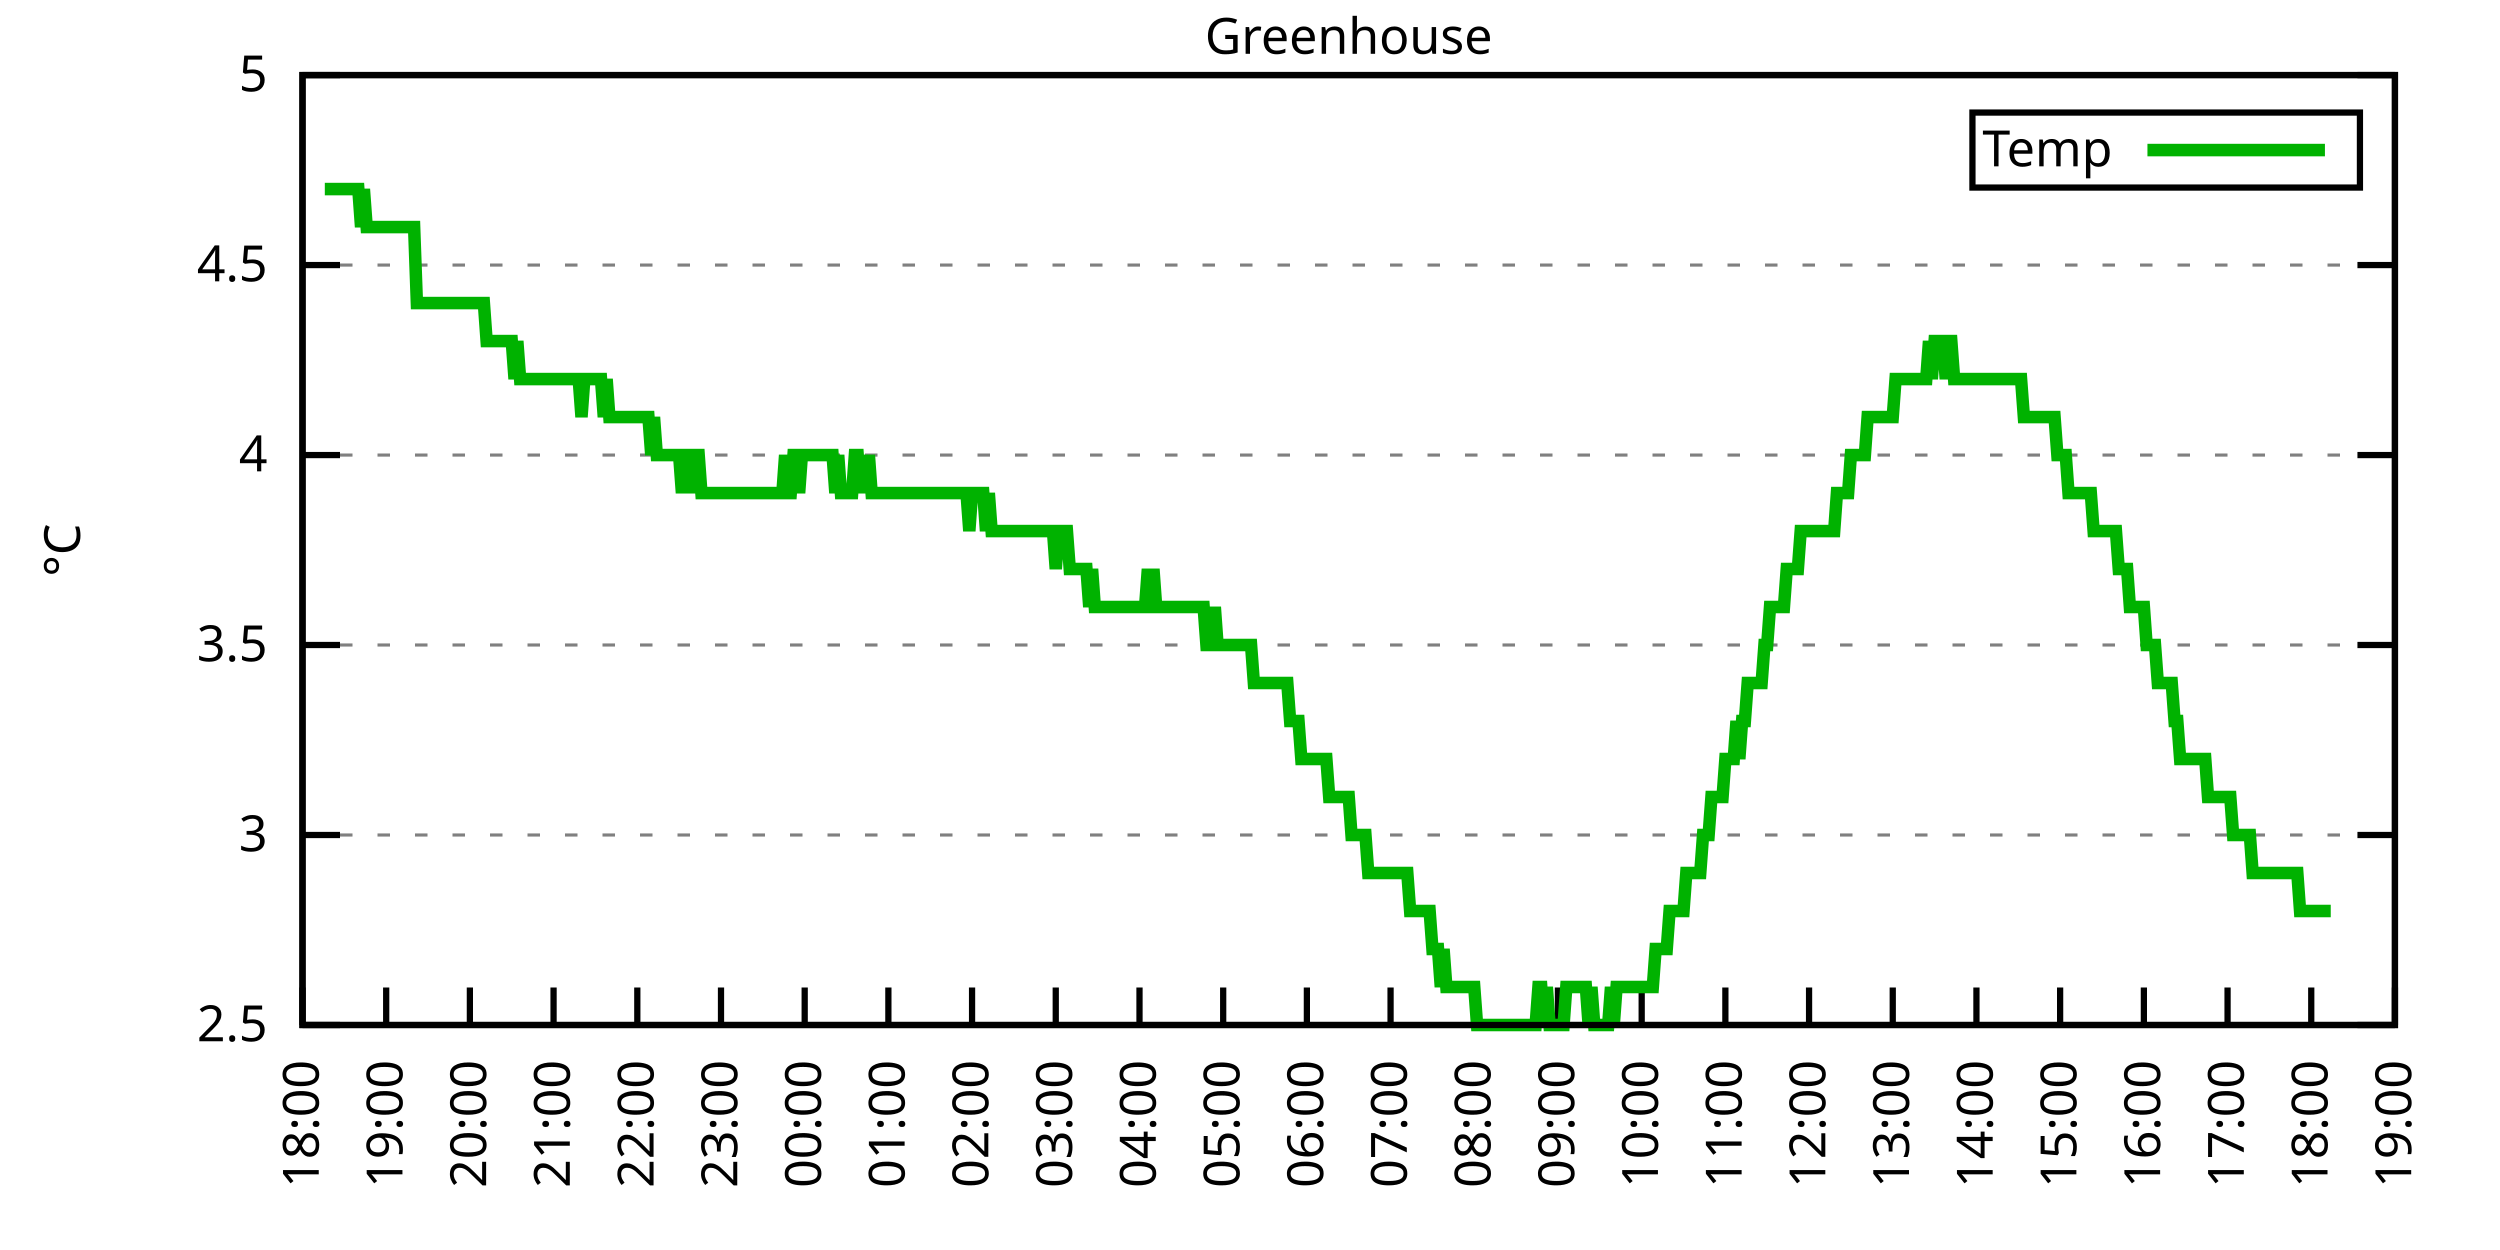
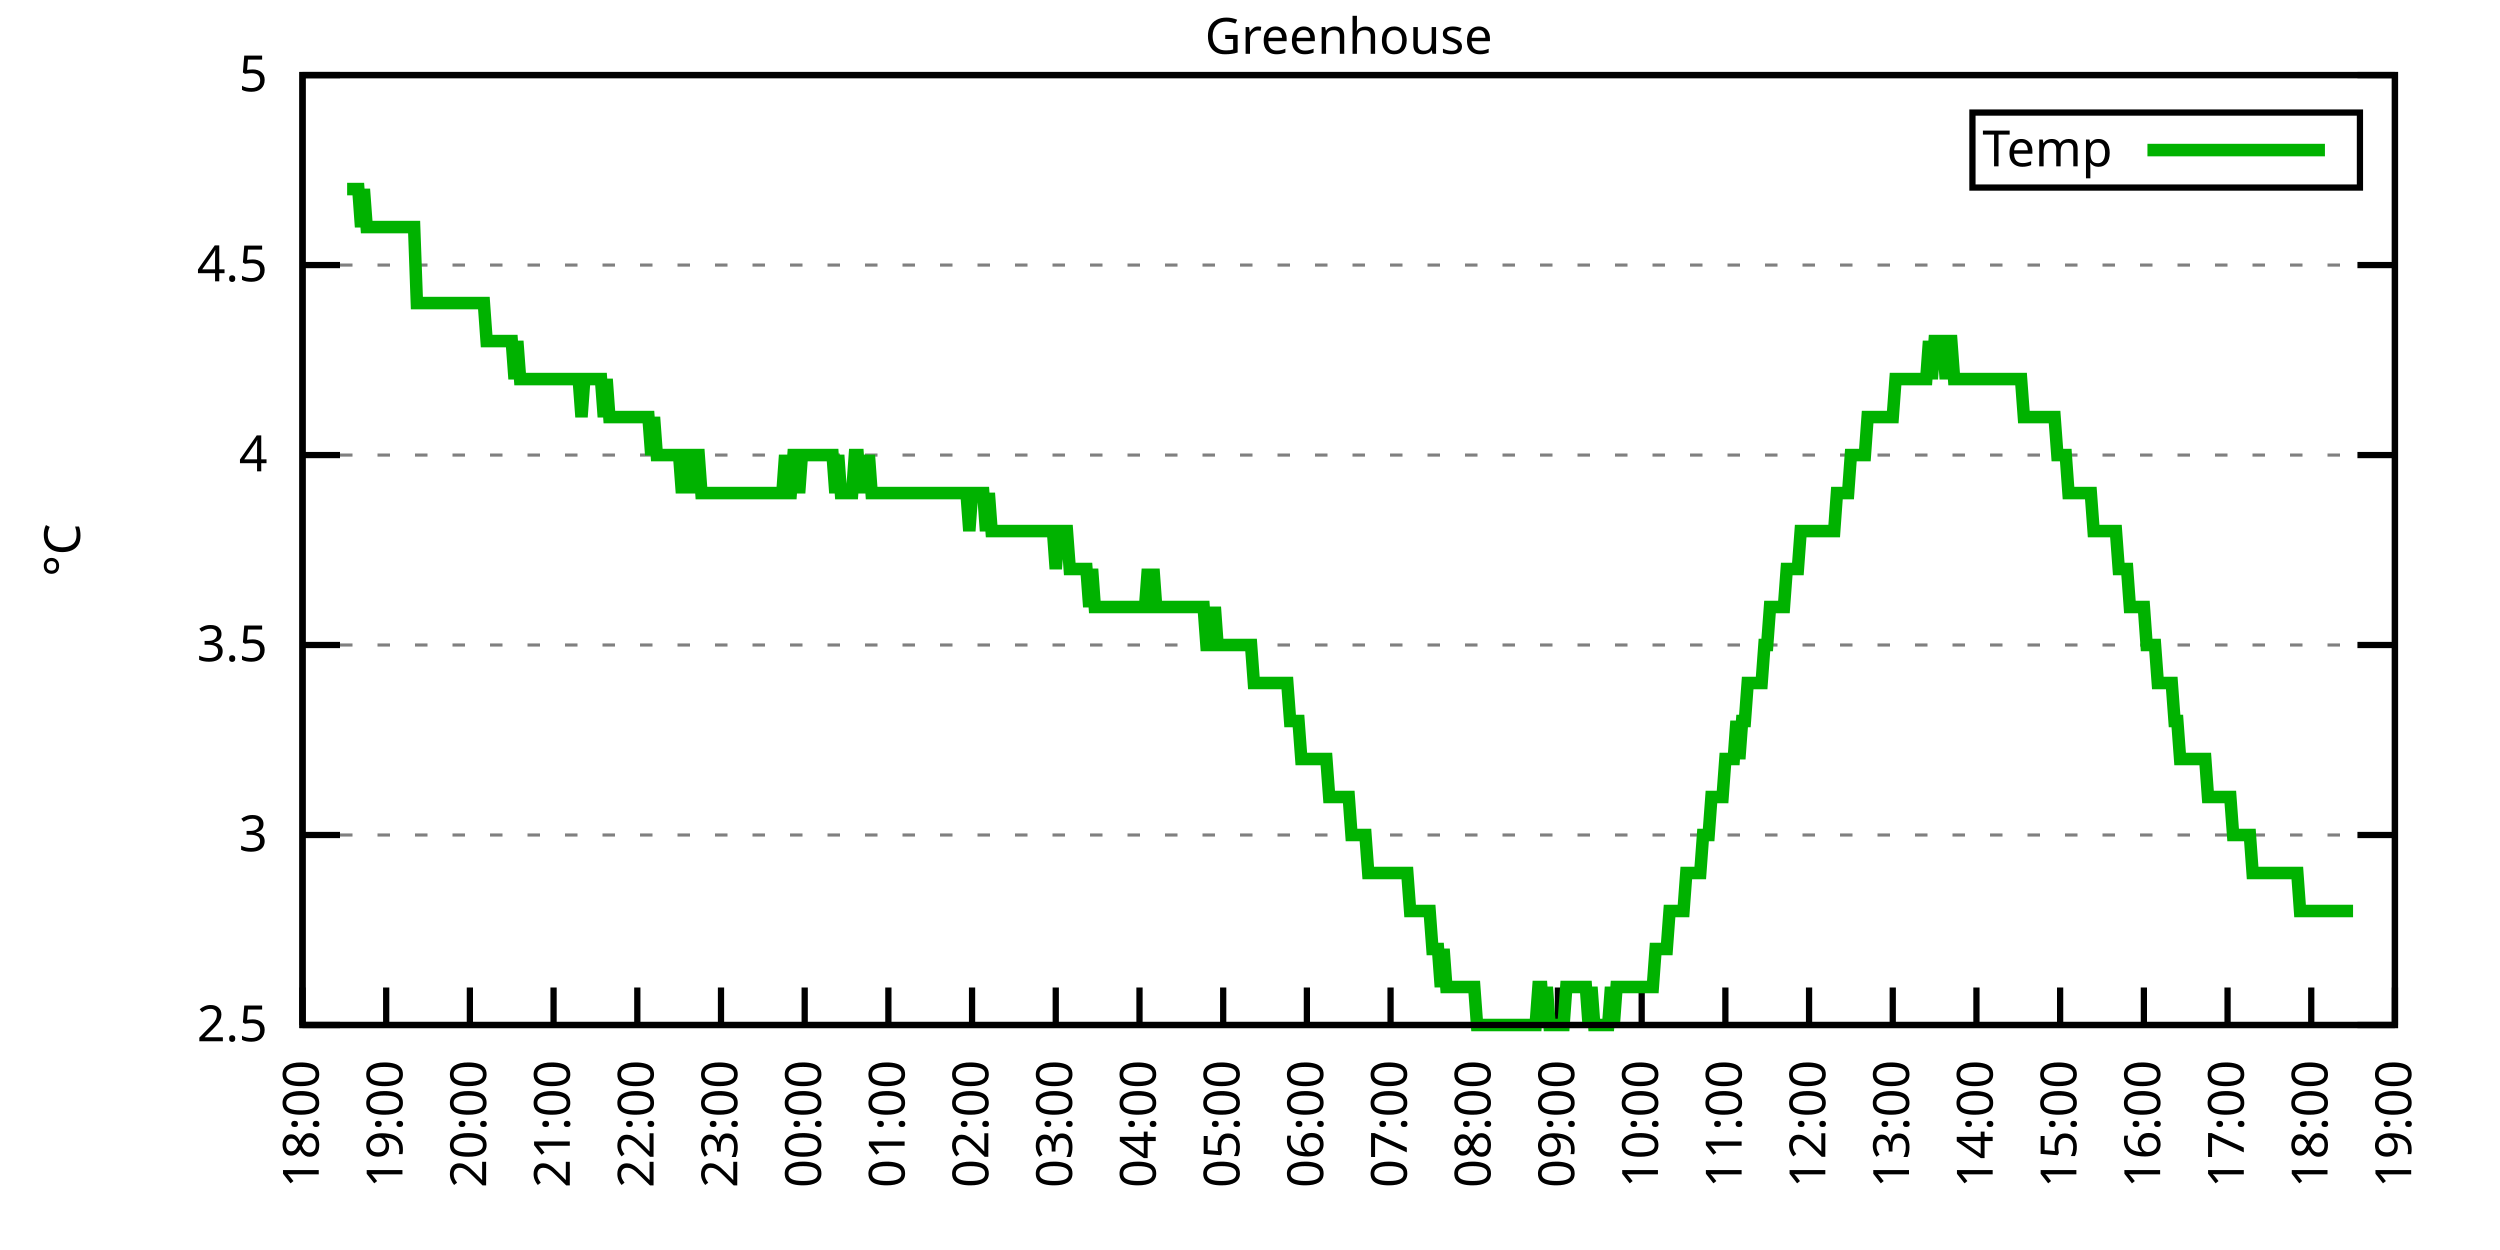
<svg xmlns="http://www.w3.org/2000/svg" xmlns:xlink="http://www.w3.org/1999/xlink" width="400" height="200" viewBox="0 0 400 200">
  <g id="gnuplot_canvas">
    <rect x="0" y="0" width="400" height="200" fill="none" />
    <defs>
      <circle id="gpDot" r="0.5" stroke-width="0.5" stroke="currentColor" />
      <path id="gpPt0" stroke-width="0.333" stroke="currentColor" d="M-1,0 h2 M0,-1 v2" />
      <path id="gpPt1" stroke-width="0.333" stroke="currentColor" d="M-1,-1 L1,1 M1,-1 L-1,1" />
      <path id="gpPt2" stroke-width="0.333" stroke="currentColor" d="M-1,0 L1,0 M0,-1 L0,1 M-1,-1 L1,1 M-1,1 L1,-1" />
      <rect id="gpPt3" stroke-width="0.333" stroke="currentColor" x="-1" y="-1" width="2" height="2" />
      <rect id="gpPt4" stroke-width="0.333" stroke="currentColor" fill="currentColor" x="-1" y="-1" width="2" height="2" />
      <circle id="gpPt5" stroke-width="0.333" stroke="currentColor" cx="0" cy="0" r="1" />
      <use xlink:href="#gpPt5" id="gpPt6" fill="currentColor" stroke="none" />
      <path id="gpPt7" stroke-width="0.333" stroke="currentColor" d="M0,-1.33 L-1.33,0.67 L1.33,0.67 z" />
      <use xlink:href="#gpPt7" id="gpPt8" fill="currentColor" stroke="none" />
      <use xlink:href="#gpPt7" id="gpPt9" stroke="currentColor" transform="rotate(180)" />
      <use xlink:href="#gpPt9" id="gpPt10" fill="currentColor" stroke="none" />
      <use xlink:href="#gpPt3" id="gpPt11" stroke="currentColor" transform="rotate(45)" />
      <use xlink:href="#gpPt11" id="gpPt12" fill="currentColor" stroke="none" />
      <path id="gpPt13" stroke-width="0.333" stroke="currentColor" d="M0,1.330 L1.265,0.411 L0.782,-1.067 L-0.782,-1.076 L-1.265,0.411 z" />
      <use xlink:href="#gpPt13" id="gpPt14" fill="currentColor" stroke="none" />
      <filter id="textbox" filterUnits="objectBoundingBox" x="0" y="0" height="1" width="1">
        <feFlood flood-color="white" flood-opacity="1" result="bgnd" />
        <feComposite in="SourceGraphic" in2="bgnd" operator="atop" />
      </filter>
      <filter id="greybox" filterUnits="objectBoundingBox" x="0" y="0" height="1" width="1">
        <feFlood flood-color="lightgrey" flood-opacity="1" result="grey" />
        <feComposite in="SourceGraphic" in2="grey" operator="atop" />
      </filter>
    </defs>
    <g fill="none" color="white" stroke="currentColor" stroke-width="1.00" stroke-linecap="butt" stroke-linejoin="miter">
</g>
    <g fill="none" color="black" stroke="currentColor" stroke-width="1.00" stroke-linecap="butt" stroke-linejoin="miter">
      <g stroke="none" shape-rendering="crispEdges">
        <polygon fill="rgb(255, 255, 255)" points="48.40,164.00 383.18,164.00 383.18,12.02 48.40,12.02 " />
      </g>
    </g>
    <g fill="none" color="black" stroke="currentColor" stroke-width="1.00" stroke-linecap="butt" stroke-linejoin="miter">
</g>
    <g fill="none" color="black" stroke="black" stroke-width="0.50" stroke-linecap="butt" stroke-linejoin="miter">
</g>
    <g fill="none" color="gray" stroke="currentColor" stroke-width="0.50" stroke-linecap="butt" stroke-linejoin="miter">
      <path stroke="gray" stroke-dasharray="2,4" class="gridline" d="M48.40,164.00 L383.19,164.00  " />
    </g>
    <g fill="none" color="gray" stroke="gray" stroke-width="1.00" stroke-linecap="butt" stroke-linejoin="miter">
</g>
    <g fill="none" color="black" stroke="currentColor" stroke-width="1.00" stroke-linecap="butt" stroke-linejoin="miter">
      <path stroke="black" d="M48.40,164.00 L54.40,164.00 M383.19,164.00 L377.19,164.00  " />
      <g transform="translate(42.80,166.60)" stroke="none" fill="black" font-family="Sans" font-size="8.00" text-anchor="end">
        <text>
          <tspan font-family="Sans"> 2.5</tspan>
        </text>
      </g>
    </g>
    <g fill="none" color="black" stroke="currentColor" stroke-width="1.00" stroke-linecap="butt" stroke-linejoin="miter">
</g>
    <g fill="none" color="black" stroke="black" stroke-width="0.50" stroke-linecap="butt" stroke-linejoin="miter">
</g>
    <g fill="none" color="gray" stroke="currentColor" stroke-width="0.50" stroke-linecap="butt" stroke-linejoin="miter">
      <path stroke="gray" stroke-dasharray="2,4" class="gridline" d="M48.40,133.60 L383.19,133.60  " />
    </g>
    <g fill="none" color="gray" stroke="gray" stroke-width="1.00" stroke-linecap="butt" stroke-linejoin="miter">
</g>
    <g fill="none" color="black" stroke="currentColor" stroke-width="1.00" stroke-linecap="butt" stroke-linejoin="miter">
      <path stroke="black" d="M48.40,133.60 L54.40,133.60 M383.19,133.60 L377.19,133.60  " />
      <g transform="translate(42.80,136.20)" stroke="none" fill="black" font-family="Sans" font-size="8.00" text-anchor="end">
        <text>
          <tspan font-family="Sans"> 3</tspan>
        </text>
      </g>
    </g>
    <g fill="none" color="black" stroke="currentColor" stroke-width="1.00" stroke-linecap="butt" stroke-linejoin="miter">
</g>
    <g fill="none" color="black" stroke="black" stroke-width="0.50" stroke-linecap="butt" stroke-linejoin="miter">
</g>
    <g fill="none" color="gray" stroke="currentColor" stroke-width="0.50" stroke-linecap="butt" stroke-linejoin="miter">
      <path stroke="gray" stroke-dasharray="2,4" class="gridline" d="M48.40,103.20 L383.19,103.20  " />
    </g>
    <g fill="none" color="gray" stroke="gray" stroke-width="1.00" stroke-linecap="butt" stroke-linejoin="miter">
</g>
    <g fill="none" color="black" stroke="currentColor" stroke-width="1.00" stroke-linecap="butt" stroke-linejoin="miter">
      <path stroke="black" d="M48.40,103.20 L54.40,103.20 M383.19,103.20 L377.19,103.20  " />
      <g transform="translate(42.80,105.80)" stroke="none" fill="black" font-family="Sans" font-size="8.00" text-anchor="end">
        <text>
          <tspan font-family="Sans"> 3.5</tspan>
        </text>
      </g>
    </g>
    <g fill="none" color="black" stroke="currentColor" stroke-width="1.00" stroke-linecap="butt" stroke-linejoin="miter">
</g>
    <g fill="none" color="black" stroke="black" stroke-width="0.50" stroke-linecap="butt" stroke-linejoin="miter">
</g>
    <g fill="none" color="gray" stroke="currentColor" stroke-width="0.50" stroke-linecap="butt" stroke-linejoin="miter">
      <path stroke="gray" stroke-dasharray="2,4" class="gridline" d="M48.40,72.81 L383.19,72.81  " />
    </g>
    <g fill="none" color="gray" stroke="gray" stroke-width="1.00" stroke-linecap="butt" stroke-linejoin="miter">
</g>
    <g fill="none" color="black" stroke="currentColor" stroke-width="1.00" stroke-linecap="butt" stroke-linejoin="miter">
      <path stroke="black" d="M48.40,72.81 L54.40,72.81 M383.19,72.81 L377.19,72.81  " />
      <g transform="translate(42.80,75.41)" stroke="none" fill="black" font-family="Sans" font-size="8.00" text-anchor="end">
        <text>
          <tspan font-family="Sans"> 4</tspan>
        </text>
      </g>
    </g>
    <g fill="none" color="black" stroke="currentColor" stroke-width="1.00" stroke-linecap="butt" stroke-linejoin="miter">
</g>
    <g fill="none" color="black" stroke="black" stroke-width="0.50" stroke-linecap="butt" stroke-linejoin="miter">
</g>
    <g fill="none" color="gray" stroke="currentColor" stroke-width="0.50" stroke-linecap="butt" stroke-linejoin="miter">
      <path stroke="gray" stroke-dasharray="2,4" class="gridline" d="M48.40,42.41 L383.19,42.41  " />
    </g>
    <g fill="none" color="gray" stroke="gray" stroke-width="1.00" stroke-linecap="butt" stroke-linejoin="miter">
</g>
    <g fill="none" color="black" stroke="currentColor" stroke-width="1.00" stroke-linecap="butt" stroke-linejoin="miter">
      <path stroke="black" d="M48.40,42.41 L54.40,42.41 M383.19,42.41 L377.19,42.41  " />
      <g transform="translate(42.80,45.01)" stroke="none" fill="black" font-family="Sans" font-size="8.00" text-anchor="end">
        <text>
          <tspan font-family="Sans"> 4.5</tspan>
        </text>
      </g>
    </g>
    <g fill="none" color="black" stroke="currentColor" stroke-width="1.00" stroke-linecap="butt" stroke-linejoin="miter">
</g>
    <g fill="none" color="black" stroke="black" stroke-width="0.50" stroke-linecap="butt" stroke-linejoin="miter">
</g>
    <g fill="none" color="gray" stroke="currentColor" stroke-width="0.50" stroke-linecap="butt" stroke-linejoin="miter">
      <path stroke="gray" stroke-dasharray="2,4" class="gridline" d="M48.40,12.01 L383.19,12.01  " />
    </g>
    <g fill="none" color="gray" stroke="gray" stroke-width="1.00" stroke-linecap="butt" stroke-linejoin="miter">
</g>
    <g fill="none" color="black" stroke="currentColor" stroke-width="1.00" stroke-linecap="butt" stroke-linejoin="miter">
      <path stroke="black" d="M48.40,12.01 L54.40,12.01 M383.19,12.01 L377.19,12.01  " />
      <g transform="translate(42.80,14.61)" stroke="none" fill="black" font-family="Sans" font-size="8.00" text-anchor="end">
        <text>
          <tspan font-family="Sans"> 5</tspan>
        </text>
      </g>
    </g>
    <g fill="none" color="black" stroke="currentColor" stroke-width="1.00" stroke-linecap="butt" stroke-linejoin="miter">
      <path stroke="black" d="M48.40,164.00 L48.40,158.00  " />
      <g transform="translate(51.00,169.60) rotate(270.00)" stroke="none" fill="black" font-family="Sans" font-size="8.00" text-anchor="end">
        <text>
          <tspan font-family="Sans">18:00</tspan>
        </text>
      </g>
    </g>
    <g fill="none" color="black" stroke="currentColor" stroke-width="1.00" stroke-linecap="butt" stroke-linejoin="miter">
      <path stroke="black" d="M61.79,164.00 L61.79,158.00  " />
      <g transform="translate(64.39,169.60) rotate(270.00)" stroke="none" fill="black" font-family="Sans" font-size="8.00" text-anchor="end">
        <text>
          <tspan font-family="Sans">19:00</tspan>
        </text>
      </g>
    </g>
    <g fill="none" color="black" stroke="currentColor" stroke-width="1.00" stroke-linecap="butt" stroke-linejoin="miter">
      <path stroke="black" d="M75.18,164.00 L75.18,158.00  " />
      <g transform="translate(77.78,169.60) rotate(270.00)" stroke="none" fill="black" font-family="Sans" font-size="8.00" text-anchor="end">
        <text>
          <tspan font-family="Sans">20:00</tspan>
        </text>
      </g>
    </g>
    <g fill="none" color="black" stroke="currentColor" stroke-width="1.00" stroke-linecap="butt" stroke-linejoin="miter">
      <path stroke="black" d="M88.57,164.00 L88.57,158.00  " />
      <g transform="translate(91.17,169.60) rotate(270.00)" stroke="none" fill="black" font-family="Sans" font-size="8.00" text-anchor="end">
        <text>
          <tspan font-family="Sans">21:00</tspan>
        </text>
      </g>
    </g>
    <g fill="none" color="black" stroke="currentColor" stroke-width="1.00" stroke-linecap="butt" stroke-linejoin="miter">
      <path stroke="black" d="M101.97,164.00 L101.97,158.00  " />
      <g transform="translate(104.57,169.60) rotate(270.00)" stroke="none" fill="black" font-family="Sans" font-size="8.00" text-anchor="end">
        <text>
          <tspan font-family="Sans">22:00</tspan>
        </text>
      </g>
    </g>
    <g fill="none" color="black" stroke="currentColor" stroke-width="1.00" stroke-linecap="butt" stroke-linejoin="miter">
      <path stroke="black" d="M115.36,164.00 L115.36,158.00  " />
      <g transform="translate(117.96,169.60) rotate(270.00)" stroke="none" fill="black" font-family="Sans" font-size="8.00" text-anchor="end">
        <text>
          <tspan font-family="Sans">23:00</tspan>
        </text>
      </g>
    </g>
    <g fill="none" color="black" stroke="currentColor" stroke-width="1.00" stroke-linecap="butt" stroke-linejoin="miter">
      <path stroke="black" d="M128.75,164.00 L128.75,158.00  " />
      <g transform="translate(131.35,169.60) rotate(270.00)" stroke="none" fill="black" font-family="Sans" font-size="8.00" text-anchor="end">
        <text>
          <tspan font-family="Sans">00:00</tspan>
        </text>
      </g>
    </g>
    <g fill="none" color="black" stroke="currentColor" stroke-width="1.00" stroke-linecap="butt" stroke-linejoin="miter">
      <path stroke="black" d="M142.14,164.00 L142.14,158.00  " />
      <g transform="translate(144.74,169.60) rotate(270.00)" stroke="none" fill="black" font-family="Sans" font-size="8.00" text-anchor="end">
        <text>
          <tspan font-family="Sans">01:00</tspan>
        </text>
      </g>
    </g>
    <g fill="none" color="black" stroke="currentColor" stroke-width="1.00" stroke-linecap="butt" stroke-linejoin="miter">
      <path stroke="black" d="M155.53,164.00 L155.53,158.00  " />
      <g transform="translate(158.13,169.60) rotate(270.00)" stroke="none" fill="black" font-family="Sans" font-size="8.00" text-anchor="end">
        <text>
          <tspan font-family="Sans">02:00</tspan>
        </text>
      </g>
    </g>
    <g fill="none" color="black" stroke="currentColor" stroke-width="1.00" stroke-linecap="butt" stroke-linejoin="miter">
      <path stroke="black" d="M168.92,164.00 L168.92,158.00  " />
      <g transform="translate(171.52,169.60) rotate(270.00)" stroke="none" fill="black" font-family="Sans" font-size="8.00" text-anchor="end">
        <text>
          <tspan font-family="Sans">03:00</tspan>
        </text>
      </g>
    </g>
    <g fill="none" color="black" stroke="currentColor" stroke-width="1.00" stroke-linecap="butt" stroke-linejoin="miter">
      <path stroke="black" d="M182.32,164.00 L182.32,158.00  " />
      <g transform="translate(184.92,169.60) rotate(270.00)" stroke="none" fill="black" font-family="Sans" font-size="8.00" text-anchor="end">
        <text>
          <tspan font-family="Sans">04:00</tspan>
        </text>
      </g>
    </g>
    <g fill="none" color="black" stroke="currentColor" stroke-width="1.00" stroke-linecap="butt" stroke-linejoin="miter">
      <path stroke="black" d="M195.71,164.00 L195.71,158.00  " />
      <g transform="translate(198.31,169.60) rotate(270.00)" stroke="none" fill="black" font-family="Sans" font-size="8.00" text-anchor="end">
        <text>
          <tspan font-family="Sans">05:00</tspan>
        </text>
      </g>
    </g>
    <g fill="none" color="black" stroke="currentColor" stroke-width="1.00" stroke-linecap="butt" stroke-linejoin="miter">
      <path stroke="black" d="M209.10,164.00 L209.10,158.00  " />
      <g transform="translate(211.70,169.60) rotate(270.00)" stroke="none" fill="black" font-family="Sans" font-size="8.00" text-anchor="end">
        <text>
          <tspan font-family="Sans">06:00</tspan>
        </text>
      </g>
    </g>
    <g fill="none" color="black" stroke="currentColor" stroke-width="1.00" stroke-linecap="butt" stroke-linejoin="miter">
      <path stroke="black" d="M222.49,164.00 L222.49,158.00  " />
      <g transform="translate(225.09,169.60) rotate(270.00)" stroke="none" fill="black" font-family="Sans" font-size="8.00" text-anchor="end">
        <text>
          <tspan font-family="Sans">07:00</tspan>
        </text>
      </g>
    </g>
    <g fill="none" color="black" stroke="currentColor" stroke-width="1.00" stroke-linecap="butt" stroke-linejoin="miter">
      <path stroke="black" d="M235.88,164.00 L235.88,158.00  " />
      <g transform="translate(238.48,169.60) rotate(270.00)" stroke="none" fill="black" font-family="Sans" font-size="8.00" text-anchor="end">
        <text>
          <tspan font-family="Sans">08:00</tspan>
        </text>
      </g>
    </g>
    <g fill="none" color="black" stroke="currentColor" stroke-width="1.00" stroke-linecap="butt" stroke-linejoin="miter">
      <path stroke="black" d="M249.27,164.00 L249.27,158.00  " />
      <g transform="translate(251.87,169.60) rotate(270.00)" stroke="none" fill="black" font-family="Sans" font-size="8.00" text-anchor="end">
        <text>
          <tspan font-family="Sans">09:00</tspan>
        </text>
      </g>
    </g>
    <g fill="none" color="black" stroke="currentColor" stroke-width="1.00" stroke-linecap="butt" stroke-linejoin="miter">
      <path stroke="black" d="M262.67,164.00 L262.67,158.00  " />
      <g transform="translate(265.27,169.60) rotate(270.00)" stroke="none" fill="black" font-family="Sans" font-size="8.00" text-anchor="end">
        <text>
          <tspan font-family="Sans">10:00</tspan>
        </text>
      </g>
    </g>
    <g fill="none" color="black" stroke="currentColor" stroke-width="1.00" stroke-linecap="butt" stroke-linejoin="miter">
      <path stroke="black" d="M276.06,164.00 L276.06,158.00  " />
      <g transform="translate(278.66,169.60) rotate(270.00)" stroke="none" fill="black" font-family="Sans" font-size="8.00" text-anchor="end">
        <text>
          <tspan font-family="Sans">11:00</tspan>
        </text>
      </g>
    </g>
    <g fill="none" color="black" stroke="currentColor" stroke-width="1.00" stroke-linecap="butt" stroke-linejoin="miter">
      <path stroke="black" d="M289.45,164.00 L289.45,158.00  " />
      <g transform="translate(292.05,169.60) rotate(270.00)" stroke="none" fill="black" font-family="Sans" font-size="8.00" text-anchor="end">
        <text>
          <tspan font-family="Sans">12:00</tspan>
        </text>
      </g>
    </g>
    <g fill="none" color="black" stroke="currentColor" stroke-width="1.00" stroke-linecap="butt" stroke-linejoin="miter">
      <path stroke="black" d="M302.84,164.00 L302.84,158.00  " />
      <g transform="translate(305.44,169.60) rotate(270.00)" stroke="none" fill="black" font-family="Sans" font-size="8.00" text-anchor="end">
        <text>
          <tspan font-family="Sans">13:00</tspan>
        </text>
      </g>
    </g>
    <g fill="none" color="black" stroke="currentColor" stroke-width="1.00" stroke-linecap="butt" stroke-linejoin="miter">
      <path stroke="black" d="M316.23,164.00 L316.23,158.00  " />
      <g transform="translate(318.83,169.60) rotate(270.00)" stroke="none" fill="black" font-family="Sans" font-size="8.00" text-anchor="end">
        <text>
          <tspan font-family="Sans">14:00</tspan>
        </text>
      </g>
    </g>
    <g fill="none" color="black" stroke="currentColor" stroke-width="1.00" stroke-linecap="butt" stroke-linejoin="miter">
      <path stroke="black" d="M329.62,164.00 L329.62,158.00  " />
      <g transform="translate(332.22,169.60) rotate(270.00)" stroke="none" fill="black" font-family="Sans" font-size="8.00" text-anchor="end">
        <text>
          <tspan font-family="Sans">15:00</tspan>
        </text>
      </g>
    </g>
    <g fill="none" color="black" stroke="currentColor" stroke-width="1.00" stroke-linecap="butt" stroke-linejoin="miter">
      <path stroke="black" d="M343.02,164.00 L343.02,158.00  " />
      <g transform="translate(345.62,169.60) rotate(270.00)" stroke="none" fill="black" font-family="Sans" font-size="8.00" text-anchor="end">
        <text>
          <tspan font-family="Sans">16:00</tspan>
        </text>
      </g>
    </g>
    <g fill="none" color="black" stroke="currentColor" stroke-width="1.00" stroke-linecap="butt" stroke-linejoin="miter">
      <path stroke="black" d="M356.41,164.00 L356.41,158.00  " />
      <g transform="translate(359.01,169.60) rotate(270.00)" stroke="none" fill="black" font-family="Sans" font-size="8.00" text-anchor="end">
        <text>
          <tspan font-family="Sans">17:00</tspan>
        </text>
      </g>
    </g>
    <g fill="none" color="black" stroke="currentColor" stroke-width="1.00" stroke-linecap="butt" stroke-linejoin="miter">
      <path stroke="black" d="M369.80,164.00 L369.80,158.00  " />
      <g transform="translate(372.40,169.60) rotate(270.00)" stroke="none" fill="black" font-family="Sans" font-size="8.00" text-anchor="end">
        <text>
          <tspan font-family="Sans">18:00</tspan>
        </text>
      </g>
    </g>
    <g fill="none" color="black" stroke="currentColor" stroke-width="1.00" stroke-linecap="butt" stroke-linejoin="miter">
      <path stroke="black" d="M383.19,164.00 L383.19,158.00  " />
      <g transform="translate(385.79,169.60) rotate(270.00)" stroke="none" fill="black" font-family="Sans" font-size="8.00" text-anchor="end">
        <text>
          <tspan font-family="Sans">19:00</tspan>
        </text>
      </g>
    </g>
    <g fill="none" color="black" stroke="currentColor" stroke-width="1.00" stroke-linecap="butt" stroke-linejoin="miter">
</g>
    <g fill="none" color="black" stroke="currentColor" stroke-width="1.00" stroke-linecap="butt" stroke-linejoin="miter">
      <path stroke="black" d="M48.40,12.01 L48.40,164.00 L383.19,164.00 L383.19,12.01 L48.40,12.01 Z  " />
    </g>
    <g fill="none" color="black" stroke="currentColor" stroke-width="1.00" stroke-linecap="butt" stroke-linejoin="miter">
</g>
    <g fill="none" color="black" stroke="currentColor" stroke-width="1.00" stroke-linecap="butt" stroke-linejoin="miter">
      <path stroke="black" d="M315.59,30.01 L315.59,18.01 L377.59,18.01 L377.59,30.01 L315.59,30.01 Z  " />
    </g>
    <g id="Greenhouse_plot_1">
      <g fill="none" color="white" stroke="black" stroke-width="2.00" stroke-linecap="butt" stroke-linejoin="miter">
</g>
      <g fill="none" color="black" stroke="currentColor" stroke-width="2.00" stroke-linecap="butt" stroke-linejoin="miter">
        <g transform="translate(337.99,26.61)" stroke="none" fill="black" font-family="Sans" font-size="8.00" text-anchor="end">
          <text>
            <tspan font-family="Sans">Temp</tspan>
          </text>
        </g>
      </g>
      <g fill="none" color="black" stroke="currentColor" stroke-width="2.00" stroke-linecap="butt" stroke-linejoin="miter">
-         <path stroke="rgb(  0, 178,   0)" d="M343.59,24.01 L371.99,24.01 M51.97,30.25 L52.42,30.25 L52.86,30.25 L53.31,30.25 L53.76,30.25 L54.20,30.25   L54.65,30.25 L55.10,30.25 L55.54,30.25 L55.99,30.25 L56.43,30.25 L56.88,30.25 L57.33,30.25 L57.77,36.33   L58.22,30.25 L58.67,36.33 L59.11,36.33 L59.56,36.33 L60.01,36.33 L60.45,36.33 L60.90,36.33 L61.35,36.33   L61.79,36.33 L62.24,36.33 L62.68,36.33 L63.13,36.33 L63.58,36.33 L64.02,36.33 L64.47,36.33 L64.92,36.33   L65.36,36.33 L65.81,36.33 L66.26,36.33 L66.70,48.49 L67.15,48.49 L67.59,48.49 L68.04,48.49 L68.49,48.49   L68.93,48.49 L69.38,48.49 L69.83,48.49 L70.27,48.49 L70.72,48.49 L71.17,48.49 L71.61,48.49 L72.06,48.49   L72.50,48.49 L72.95,48.49 L73.40,48.49 L73.84,48.49 L74.29,48.49 L74.74,48.49 L75.18,48.49 L75.63,48.49   L76.08,48.49 L76.52,48.49 L76.97,48.49 L77.42,48.49 L77.86,54.57 L78.31,54.57 L78.75,54.57 L79.20,54.57   L79.65,54.57 L80.09,54.57 L80.54,54.57 L80.99,54.57 L81.43,54.57 L81.88,54.57 L82.33,60.65 L82.77,54.57   L83.22,60.65 L83.66,60.65 L84.11,60.65 L84.56,60.65 L85.00,60.65 L85.45,60.65 L85.90,60.65 L86.34,60.65   L86.79,60.65 L87.24,60.65 L87.68,60.65 L88.13,60.65 L88.57,60.65 L89.02,60.65 L89.47,60.65 L89.91,60.65   L90.36,60.65 L90.81,60.65 L91.25,60.65 L91.70,60.65 L92.15,60.65 L92.59,60.65 L93.04,66.73 L93.49,60.65   L93.93,60.65 L94.38,60.65 L94.82,60.65 L95.27,60.65 L95.72,60.65 L96.16,60.65 L96.61,66.73 L97.06,60.65   L97.50,66.73 L97.95,66.73 L98.40,66.73 L98.84,66.73 L99.29,66.73 L99.73,66.73 L100.18,66.73 L100.63,66.73   L101.07,66.73 L101.52,66.73 L101.97,66.73 L102.41,66.73 L102.86,66.73 L103.31,66.73 L103.75,66.73 L104.20,72.81   L104.64,66.73 L105.09,72.81 L105.54,72.81 L105.98,72.81 L106.43,72.81 L106.88,72.81 L107.10,72.81 L107.77,72.81   L108.22,72.81 L108.66,72.81 L109.11,78.89 L109.55,72.81 L110.00,72.81 L110.45,78.89 L110.89,72.81 L111.34,72.81   L111.79,72.81 L112.23,78.89 L112.68,78.89 L113.13,78.89 L113.57,78.89 L114.02,78.89 L114.47,78.89 L114.91,78.89   L115.36,78.89 L115.80,78.89 L116.25,78.89 L116.70,78.89 L117.14,78.89 L117.59,78.89 L118.04,78.89 L118.48,78.89   L118.93,78.89 L119.38,78.89 L119.82,78.89 L120.27,78.89 L120.71,78.89 L121.16,78.89 L121.61,78.89 L122.05,78.89   L122.50,78.89 L122.95,78.89 L123.39,78.89 L123.84,78.89 L124.29,78.89 L124.73,78.89 L125.18,78.89 L125.62,72.81   L126.07,78.89 L126.52,78.89 L126.96,72.81 L127.41,72.81 L127.86,78.89 L128.30,72.81 L128.75,72.81 L129.20,72.81   L129.64,72.81 L130.09,72.81 L130.54,72.81 L130.98,72.81 L131.43,72.81 L131.87,72.81 L132.32,72.81 L132.77,72.81   L133.21,72.81 L133.66,78.89 L134.11,72.81 L134.55,78.89 L135.00,78.89 L135.45,78.89 L135.89,78.89 L136.34,78.89   L136.78,72.81 L137.23,72.81 L137.68,78.89 L138.12,72.81 L138.57,78.89 L139.02,72.81 L139.46,78.89 L139.91,78.89   L140.36,78.89 L140.80,78.89 L141.25,78.89 L141.69,78.89 L142.14,78.89 L142.59,78.89 L143.03,78.89 L143.48,78.89   L143.93,78.89 L144.37,78.89 L144.82,78.89 L145.27,78.89 L145.71,78.89 L146.16,78.89 L146.61,78.89 L147.05,78.89   L147.50,78.89 L147.94,78.89 L148.39,78.89 L148.84,78.89 L149.28,78.89 L149.73,78.89 L150.18,78.89 L150.62,78.89   L151.07,78.89 L151.52,78.89 L151.96,78.89 L152.41,78.89 L152.85,78.89 L153.30,78.89 L153.75,78.89 L154.19,78.89   L154.64,78.89 L155.09,84.97 L155.53,78.89 L155.98,78.89 L156.43,78.89 L156.87,78.89 L157.32,78.89 L157.76,84.97   L158.21,78.89 L158.66,84.97 L159.10,84.97 L159.55,84.97 L160.00,84.97 L160.44,84.97 L160.89,84.97 L161.34,84.97   L161.78,84.97 L162.23,84.97 L162.67,84.97 L163.12,84.97 L163.57,84.97 L164.01,84.97 L164.46,84.97 L164.91,84.97   L165.35,84.97 L165.80,84.97 L166.25,84.97 L166.69,84.97 L167.14,84.97 L167.59,84.97 L168.03,84.97 L168.48,84.97   L168.92,91.04 L169.37,84.97 L169.82,84.97 L170.26,84.97 L170.71,84.97 L171.16,91.04 L171.60,91.04 L172.05,91.04   L172.50,91.04 L172.94,91.04 L173.39,91.04 L173.83,91.04 L174.28,97.12 L174.73,91.04 L175.17,97.12 L175.62,97.12   L176.07,97.12 L176.51,97.12 L176.96,97.12 L177.41,97.12 L177.85,97.12 L178.30,97.12 L178.74,97.12 L179.19,97.12   L179.64,97.12 L180.08,97.12 L180.53,97.12 L180.98,97.12 L181.42,97.12 L181.87,97.12 L182.32,97.12 L182.76,97.12   L183.21,97.12 L183.66,91.04 L184.10,97.12 L184.55,91.04 L184.99,97.12 L185.44,97.12 L185.89,97.12 L186.33,97.12   L186.78,97.12 L187.23,97.12 L187.67,97.12 L188.12,97.12 L188.57,97.12 L189.01,97.12 L189.46,97.12 L189.90,97.12   L190.35,97.12 L190.80,97.12 L191.24,97.12 L191.69,97.12 L192.14,97.12 L192.58,97.12 L193.03,103.20 L193.48,103.20   L193.92,103.20 L194.37,97.12 L194.81,103.20 L195.26,103.20 L195.71,103.20 L196.15,103.20 L196.60,103.20 L197.05,103.20   L197.49,103.20 L197.94,103.20 L198.39,103.20 L198.83,103.20 L199.28,103.20 L199.73,103.20 L200.17,103.20 L200.62,109.28   L201.06,109.28 L201.51,109.28 L201.96,109.28 L202.40,109.28 L202.85,109.28 L203.30,109.28 L203.74,109.28 L204.19,109.28   L204.64,109.28 L205.08,109.28 L205.53,109.28 L205.97,109.28 L206.42,115.36 L206.87,115.36 L207.31,115.36 L207.76,115.36   L208.21,121.44 L208.65,121.44 L209.10,121.44 L209.55,121.44 L209.99,121.44 L210.44,121.44 L210.88,121.44 L211.33,121.44   L211.78,121.44 L212.22,121.44 L212.67,127.52 L213.12,127.52 L213.56,127.52 L214.01,127.52 L214.46,127.52 L214.90,127.52   L215.35,127.52 L215.80,127.52 L216.24,133.60 L216.69,133.60 L217.13,133.60 L217.58,133.60 L218.03,133.60 L218.47,133.60   L218.92,139.68 L219.37,139.68 L219.81,139.68 L220.26,139.68 L220.71,139.68 L221.15,139.68 L221.60,139.68 L222.04,139.68   L222.49,139.68 L222.94,139.68 L223.38,139.68 L223.83,139.68 L224.28,139.68 L224.72,139.68 L225.17,139.68 L225.62,145.76   L226.06,145.76 L226.51,145.76 L226.95,145.76 L227.40,145.76 L227.85,145.76 L228.29,145.76 L228.74,145.76 L229.19,151.84   L229.63,151.84 L230.08,151.84 L230.53,157.92 L230.97,151.84 L231.42,157.92 L231.86,157.92 L232.31,157.92 L232.76,157.92   L233.20,157.92 L233.65,157.92 L234.10,157.92 L234.54,157.92 L234.99,157.92 L235.44,157.92 L235.88,157.92 L236.33,164.00   L236.78,164.00 L237.22,164.00 L237.67,164.00 L238.11,164.00 L238.56,164.00 L239.01,164.00 L239.45,164.00 L239.90,164.00   L240.35,164.00 L240.79,164.00 L241.24,164.00 L241.69,164.00 L242.13,164.00 L242.58,164.00 L243.02,164.00 L243.47,164.00   L243.92,164.00 L244.36,164.00 L244.81,164.00 L245.26,164.00 L245.70,164.00 L246.15,157.92 L246.60,157.92 L247.04,164.00   L247.49,157.92 L247.93,164.00 L248.38,164.00 L248.83,164.00 L249.27,164.00 L249.72,164.00 L250.17,164.00 L250.61,157.92   L251.06,157.92 L251.51,157.92 L251.95,157.92 L252.40,157.92 L252.85,157.92 L253.29,157.92 L253.74,157.92 L254.18,164.00   L254.63,157.92 L255.08,164.00 L255.52,164.00 L255.97,164.00 L256.42,164.00 L256.86,164.00 L257.31,164.00 L257.76,157.92   L258.20,164.00 L258.65,157.92 L259.09,157.92 L259.54,157.92 L259.99,157.92 L260.43,157.92 L260.88,157.92 L261.33,157.92   L261.77,157.92 L262.22,157.92 L262.67,157.92 L263.11,157.92 L263.56,157.92 L264.00,157.92 L264.45,157.92 L264.90,151.84   L265.34,151.84 L265.79,151.84 L266.24,151.84 L266.68,151.84 L267.13,145.76 L267.58,145.76 L268.02,145.76 L268.47,145.76   L268.92,145.76 L269.36,145.76 L269.81,139.68 L270.25,139.68 L270.70,139.68 L271.15,139.68 L271.59,139.68 L272.04,139.68   L272.49,133.60 L272.93,133.60 L273.38,133.60 L273.83,127.52 L274.27,127.52 L274.72,127.52 L275.16,127.52 L275.61,127.52   L276.06,121.44 L276.50,121.44 L276.95,121.44 L277.40,121.44 L277.84,115.36 L278.29,121.44 L278.74,115.36 L279.18,115.36   L279.63,109.28 L280.07,109.28 L280.52,109.28 L280.97,109.28 L281.41,109.28 L281.86,109.28 L282.31,103.20 L282.75,103.20   L283.20,97.12 L283.65,97.12 L284.09,97.12 L284.54,97.12 L284.98,97.12 L285.43,97.12 L285.88,91.04 L286.32,91.04   L286.77,91.04 L287.22,91.04 L287.66,91.04 L288.11,84.97 L288.56,84.97 L289.00,84.97 L289.45,84.97 L289.90,84.97   L290.34,84.97 L290.79,84.97 L291.23,84.97 L291.68,84.97 L292.13,84.97 L292.57,84.97 L293.02,84.97 L293.47,84.97   L293.91,78.89 L294.36,78.89 L294.81,78.89 L295.25,78.89 L295.70,78.89 L296.14,72.81 L296.59,72.81 L297.04,72.81   L297.48,72.81 L297.93,72.81 L298.38,72.81 L298.82,66.73 L299.27,66.73 L299.72,66.73 L300.16,66.73 L300.61,66.73   L301.05,66.73 L301.50,66.73 L301.95,66.73 L302.39,66.73 L302.84,66.73 L303.29,60.65 L303.73,60.65 L304.18,60.65   L304.63,60.65 L305.07,60.65 L305.52,60.65 L305.97,60.65 L306.41,60.65 L306.86,60.65 L307.30,60.65 L307.75,60.65   L308.20,60.65 L308.64,54.57 L309.09,60.65 L309.54,54.57 L309.98,54.57 L310.43,54.57 L310.88,54.57 L311.32,60.65   L311.77,54.57 L312.21,54.57 L312.66,60.65 L313.11,60.65 L313.55,60.65 L314.00,60.65 L314.45,60.65 L314.89,60.65   L315.34,60.65 L315.79,60.65 L316.23,60.65 L316.68,60.65 L317.12,60.65 L317.57,60.65 L318.02,60.65 L318.46,60.65   L318.91,60.65 L319.36,60.65 L319.80,60.65 L320.25,60.65 L320.70,60.65 L321.14,60.65 L321.59,60.65 L322.04,60.65   L322.48,60.65 L322.93,60.65 L323.37,60.65 L323.82,66.73 L324.27,66.73 L324.71,66.73 L325.16,66.73 L325.61,66.73   L326.05,66.73 L326.50,66.73 L326.95,66.73 L327.39,66.73 L327.84,66.73 L328.28,66.73 L328.73,66.73 L329.18,72.81   L329.62,72.81 L330.07,72.81 L330.52,72.81 L330.96,78.89 L331.41,78.89 L331.86,78.89 L332.30,78.89 L332.75,78.89   L333.19,78.89 L333.64,78.89 L334.09,78.89 L334.53,78.89 L334.98,84.97 L335.43,84.97 L335.87,84.97 L336.32,84.97   L336.77,84.97 L337.21,84.97 L337.66,84.97 L338.10,84.97 L338.55,84.97 L339.00,91.04 L339.44,91.04 L339.89,91.04   L340.34,91.04 L340.78,97.12 L341.23,97.12 L341.68,97.12 L342.12,97.12 L342.57,97.12 L343.02,97.12 L343.46,103.20   L343.91,103.20 L344.35,103.20 L344.80,103.20 L345.25,109.28 L345.69,109.28 L346.14,109.28 L346.59,109.28 L347.03,109.28   L347.48,109.28 L347.93,115.36 L348.37,115.36 L348.82,121.44 L349.26,121.44 L349.71,121.44 L350.16,121.44 L350.60,121.44   L351.05,121.44 L351.50,121.44 L351.94,121.44 L352.39,121.44 L352.84,121.44 L353.28,127.52 L353.73,127.52 L354.17,127.52   L354.62,127.52 L355.07,127.52 L355.51,127.52 L355.96,127.52 L356.41,127.52 L356.85,127.52 L357.30,133.60 L357.75,133.60   L358.19,133.60 L358.64,133.60 L359.09,133.60 L359.53,133.60 L359.98,133.60 L360.42,139.68 L360.87,139.68 L361.32,139.68   L361.76,139.68 L362.21,139.68 L362.66,139.68 L363.10,139.68 L363.55,139.68 L364.00,139.68 L364.44,139.68 L364.89,139.68   L365.33,139.68 L365.78,139.68 L366.23,139.68 L366.67,139.68 L367.12,139.68 L367.57,139.68 L368.01,145.76 L368.46,145.76   L368.91,145.76 L369.35,145.76 L369.80,145.76 L370.24,145.76 L370.69,145.76 L371.14,145.76 L371.58,145.76 L372.03,145.76   L372.48,145.76 L372.92,145.76  " />
+         <path stroke="rgb(  0, 178,   0)" d="M343.59,24.01 L371.99,24.01 M55.54,30.25 L55.99,30.25 L56.43,30.25 L56.88,30.25 L57.33,30.25 L57.77,36.33   L58.22,30.25 L58.67,36.33 L59.11,36.33 L59.56,36.33 L60.01,36.33 L60.45,36.33 L60.90,36.33 L61.35,36.33   L61.79,36.33 L62.24,36.33 L62.68,36.33 L63.13,36.33 L63.58,36.33 L64.02,36.33 L64.47,36.33 L64.92,36.33   L65.36,36.33 L65.81,36.33 L66.26,36.33 L66.70,48.49 L67.15,48.49 L67.59,48.49 L68.04,48.49 L68.49,48.49   L68.93,48.49 L69.38,48.49 L69.83,48.49 L70.27,48.49 L70.72,48.49 L71.17,48.49 L71.61,48.49 L72.06,48.49   L72.50,48.49 L72.95,48.49 L73.40,48.49 L73.84,48.49 L74.29,48.49 L74.74,48.49 L75.18,48.49 L75.63,48.49   L76.08,48.49 L76.52,48.49 L76.97,48.49 L77.42,48.49 L77.86,54.57 L78.31,54.57 L78.75,54.57 L79.20,54.57   L79.65,54.57 L80.09,54.57 L80.54,54.57 L80.99,54.57 L81.43,54.57 L81.88,54.57 L82.33,60.65 L82.77,54.57   L83.22,60.65 L83.66,60.65 L84.11,60.65 L84.56,60.65 L85.00,60.65 L85.45,60.65 L85.90,60.65 L86.34,60.65   L86.79,60.65 L87.24,60.65 L87.68,60.65 L88.13,60.65 L88.57,60.65 L89.02,60.65 L89.47,60.65 L89.91,60.65   L90.36,60.65 L90.81,60.65 L91.25,60.65 L91.70,60.65 L92.15,60.65 L92.59,60.65 L93.04,66.73 L93.49,60.65   L93.93,60.65 L94.38,60.65 L94.82,60.65 L95.27,60.65 L95.72,60.65 L96.16,60.65 L96.61,66.73 L97.06,60.65   L97.50,66.73 L97.95,66.73 L98.40,66.73 L98.84,66.73 L99.29,66.73 L99.73,66.73 L100.18,66.73 L100.63,66.73   L101.07,66.73 L101.52,66.73 L101.97,66.73 L102.41,66.73 L102.86,66.73 L103.31,66.73 L103.75,66.73 L104.20,72.81   L104.64,66.73 L105.09,72.81 L105.54,72.81 L105.98,72.81 L106.43,72.81 L106.88,72.81 L107.10,72.81 L107.77,72.81   L108.22,72.81 L108.66,72.81 L109.11,78.89 L109.55,72.81 L110.00,72.81 L110.45,78.89 L110.89,72.81 L111.34,72.81   L111.79,72.81 L112.23,78.89 L112.68,78.89 L113.13,78.89 L113.57,78.89 L114.02,78.89 L114.47,78.89 L114.91,78.89   L115.36,78.89 L115.80,78.89 L116.25,78.89 L116.70,78.89 L117.14,78.89 L117.59,78.89 L118.04,78.89 L118.48,78.89   L118.93,78.89 L119.38,78.89 L119.82,78.89 L120.27,78.89 L120.71,78.89 L121.16,78.89 L121.61,78.89 L122.05,78.89   L122.50,78.89 L122.95,78.89 L123.39,78.89 L123.84,78.89 L124.29,78.89 L124.73,78.89 L125.18,78.89 L125.62,72.81   L126.07,78.89 L126.52,78.89 L126.96,72.81 L127.41,72.81 L127.86,78.89 L128.30,72.81 L128.75,72.81 L129.20,72.81   L129.64,72.81 L130.09,72.81 L130.54,72.81 L130.98,72.81 L131.43,72.81 L131.87,72.81 L132.32,72.81 L132.77,72.81   L133.21,72.81 L133.66,78.89 L134.11,72.81 L134.55,78.89 L135.00,78.89 L135.45,78.89 L135.89,78.89 L136.34,78.89   L136.78,72.81 L137.23,72.81 L137.68,78.89 L138.12,72.81 L138.57,78.89 L139.02,72.81 L139.46,78.89 L139.91,78.89   L140.36,78.89 L140.80,78.89 L141.25,78.89 L141.69,78.89 L142.14,78.89 L142.59,78.89 L143.03,78.89 L143.48,78.89   L143.93,78.89 L144.37,78.89 L144.82,78.89 L145.27,78.89 L145.71,78.89 L146.16,78.89 L146.61,78.89 L147.05,78.89   L147.50,78.89 L147.94,78.89 L148.39,78.89 L148.84,78.89 L149.28,78.89 L149.73,78.89 L150.18,78.89 L150.62,78.89   L151.07,78.89 L151.52,78.89 L151.96,78.89 L152.41,78.89 L152.85,78.89 L153.30,78.89 L153.75,78.89 L154.19,78.89   L154.64,78.89 L155.09,84.97 L155.53,78.89 L155.98,78.89 L156.43,78.89 L156.87,78.89 L157.32,78.89 L157.76,84.97   L158.21,78.89 L158.66,84.97 L159.10,84.97 L159.55,84.97 L160.00,84.97 L160.44,84.97 L160.89,84.97 L161.34,84.97   L161.78,84.97 L162.23,84.97 L162.67,84.97 L163.12,84.97 L163.57,84.97 L164.01,84.97 L164.46,84.97 L164.91,84.97   L165.35,84.97 L165.80,84.97 L166.25,84.97 L166.69,84.97 L167.14,84.97 L167.59,84.97 L168.03,84.97 L168.48,84.97   L168.92,91.04 L169.37,84.97 L169.82,84.97 L170.26,84.97 L170.71,84.97 L171.16,91.04 L171.60,91.04 L172.05,91.04   L172.50,91.04 L172.94,91.04 L173.39,91.04 L173.83,91.04 L174.28,97.12 L174.73,91.04 L175.17,97.12 L175.62,97.12   L176.07,97.12 L176.51,97.12 L176.96,97.12 L177.41,97.12 L177.85,97.12 L178.30,97.12 L178.74,97.12 L179.19,97.12   L179.64,97.12 L180.08,97.12 L180.53,97.12 L180.98,97.12 L181.42,97.12 L181.87,97.12 L182.32,97.12 L182.76,97.12   L183.21,97.12 L183.66,91.04 L184.10,97.12 L184.55,91.04 L184.99,97.12 L185.44,97.12 L185.89,97.12 L186.33,97.12   L186.78,97.12 L187.23,97.12 L187.67,97.12 L188.12,97.12 L188.57,97.12 L189.01,97.12 L189.46,97.12 L189.90,97.12   L190.35,97.12 L190.80,97.12 L191.24,97.12 L191.69,97.12 L192.14,97.12 L192.58,97.12 L193.03,103.20 L193.48,103.20   L193.92,103.20 L194.37,97.12 L194.81,103.20 L195.26,103.20 L195.71,103.20 L196.15,103.20 L196.60,103.20 L197.05,103.20   L197.49,103.20 L197.94,103.20 L198.39,103.20 L198.83,103.20 L199.28,103.20 L199.73,103.20 L200.17,103.20 L200.62,109.28   L201.06,109.28 L201.51,109.28 L201.96,109.28 L202.40,109.28 L202.85,109.28 L203.30,109.28 L203.74,109.28 L204.19,109.28   L204.64,109.28 L205.08,109.28 L205.53,109.28 L205.97,109.28 L206.42,115.36 L206.87,115.36 L207.31,115.36 L207.76,115.36   L208.21,121.44 L208.65,121.44 L209.10,121.44 L209.55,121.44 L209.99,121.44 L210.44,121.44 L210.88,121.44 L211.33,121.44   L211.78,121.44 L212.22,121.44 L212.67,127.52 L213.12,127.52 L213.56,127.52 L214.01,127.52 L214.46,127.52 L214.90,127.52   L215.35,127.52 L215.80,127.52 L216.24,133.60 L216.69,133.60 L217.13,133.60 L217.58,133.60 L218.03,133.60 L218.47,133.60   L218.92,139.68 L219.37,139.68 L219.81,139.68 L220.26,139.68 L220.71,139.68 L221.15,139.68 L221.60,139.68 L222.04,139.68   L222.49,139.68 L222.94,139.68 L223.38,139.68 L223.83,139.68 L224.28,139.68 L224.72,139.68 L225.17,139.68 L225.62,145.76   L226.06,145.76 L226.51,145.76 L226.95,145.76 L227.40,145.76 L227.85,145.76 L228.29,145.76 L228.74,145.76 L229.19,151.84   L229.63,151.84 L230.08,151.84 L230.53,157.92 L230.97,151.84 L231.42,157.92 L231.86,157.92 L232.31,157.92 L232.76,157.92   L233.20,157.92 L233.65,157.92 L234.10,157.92 L234.54,157.92 L234.99,157.92 L235.44,157.92 L235.88,157.92 L236.33,164.00   L236.78,164.00 L237.22,164.00 L237.67,164.00 L238.11,164.00 L238.56,164.00 L239.01,164.00 L239.45,164.00 L239.90,164.00   L240.35,164.00 L240.79,164.00 L241.24,164.00 L241.69,164.00 L242.13,164.00 L242.58,164.00 L243.02,164.00 L243.47,164.00   L243.92,164.00 L244.36,164.00 L244.81,164.00 L245.26,164.00 L245.70,164.00 L246.15,157.92 L246.60,157.92 L247.04,164.00   L247.49,157.92 L247.93,164.00 L248.38,164.00 L248.83,164.00 L249.27,164.00 L249.72,164.00 L250.17,164.00 L250.61,157.92   L251.06,157.92 L251.51,157.92 L251.95,157.92 L252.40,157.92 L252.85,157.92 L253.29,157.92 L253.74,157.92 L254.18,164.00   L254.63,157.92 L255.08,164.00 L255.52,164.00 L255.97,164.00 L256.42,164.00 L256.86,164.00 L257.31,164.00 L257.76,157.92   L258.20,164.00 L258.65,157.92 L259.09,157.92 L259.54,157.92 L259.99,157.92 L260.43,157.92 L260.88,157.92 L261.33,157.92   L261.77,157.92 L262.22,157.92 L262.67,157.92 L263.11,157.92 L263.56,157.92 L264.00,157.92 L264.45,157.92 L264.90,151.84   L265.34,151.84 L265.79,151.84 L266.24,151.84 L266.68,151.84 L267.13,145.76 L267.58,145.76 L268.02,145.76 L268.47,145.76   L268.92,145.76 L269.36,145.76 L269.81,139.68 L270.25,139.68 L270.70,139.68 L271.15,139.68 L271.59,139.68 L272.04,139.68   L272.49,133.60 L272.93,133.60 L273.38,133.60 L273.83,127.52 L274.27,127.52 L274.72,127.52 L275.16,127.52 L275.61,127.52   L276.06,121.44 L276.50,121.44 L276.95,121.44 L277.40,121.44 L277.84,115.36 L278.29,121.44 L278.74,115.36 L279.18,115.36   L279.63,109.28 L280.07,109.28 L280.52,109.28 L280.97,109.28 L281.41,109.28 L281.86,109.28 L282.31,103.20 L282.75,103.20   L283.20,97.12 L283.65,97.12 L284.09,97.12 L284.54,97.12 L284.98,97.12 L285.43,97.12 L285.88,91.04 L286.32,91.04   L286.77,91.04 L287.22,91.04 L287.66,91.04 L288.11,84.97 L288.56,84.97 L289.00,84.97 L289.45,84.97 L289.90,84.97   L290.34,84.97 L290.79,84.97 L291.23,84.97 L291.68,84.97 L292.13,84.97 L292.57,84.97 L293.02,84.97 L293.47,84.97   L293.91,78.89 L294.36,78.89 L294.81,78.89 L295.25,78.89 L295.70,78.89 L296.14,72.81 L296.59,72.81 L297.04,72.81   L297.48,72.81 L297.93,72.81 L298.38,72.81 L298.82,66.73 L299.27,66.73 L299.72,66.73 L300.16,66.73 L300.61,66.73   L301.05,66.73 L301.50,66.73 L301.95,66.73 L302.39,66.73 L302.84,66.73 L303.29,60.65 L303.73,60.65 L304.18,60.65   L304.63,60.65 L305.07,60.65 L305.52,60.65 L305.97,60.65 L306.41,60.65 L306.86,60.65 L307.30,60.65 L307.75,60.65   L308.20,60.65 L308.64,54.57 L309.09,60.65 L309.54,54.57 L309.98,54.57 L310.43,54.57 L310.88,54.57 L311.32,60.65   L311.77,54.57 L312.21,54.57 L312.66,60.65 L313.11,60.65 L313.55,60.65 L314.00,60.65 L314.45,60.65 L314.89,60.65   L315.34,60.65 L315.79,60.65 L316.23,60.65 L316.68,60.65 L317.12,60.65 L317.57,60.65 L318.02,60.65 L318.46,60.65   L318.91,60.65 L319.36,60.65 L319.80,60.65 L320.25,60.65 L320.70,60.65 L321.14,60.65 L321.59,60.65 L322.04,60.65   L322.48,60.65 L322.93,60.65 L323.37,60.65 L323.82,66.73 L324.27,66.73 L324.71,66.73 L325.16,66.73 L325.61,66.73   L326.05,66.73 L326.50,66.73 L326.95,66.73 L327.39,66.73 L327.84,66.73 L328.28,66.73 L328.73,66.73 L329.18,72.81   L329.62,72.81 L330.07,72.81 L330.52,72.81 L330.96,78.89 L331.41,78.89 L331.86,78.89 L332.30,78.89 L332.75,78.89   L333.19,78.89 L333.64,78.89 L334.09,78.89 L334.53,78.89 L334.98,84.97 L335.43,84.97 L335.87,84.97 L336.32,84.97   L336.77,84.97 L337.21,84.97 L337.66,84.97 L338.10,84.97 L338.55,84.97 L339.00,91.04 L339.44,91.04 L339.89,91.04   L340.34,91.04 L340.78,97.12 L341.23,97.12 L341.68,97.12 L342.12,97.12 L342.57,97.12 L343.02,97.12 L343.46,103.20   L343.91,103.20 L344.35,103.20 L344.80,103.20 L345.25,109.28 L345.69,109.28 L346.14,109.28 L346.59,109.28 L347.03,109.28   L347.48,109.28 L347.93,115.36 L348.37,115.36 L348.82,121.44 L349.26,121.44 L349.71,121.44 L350.16,121.44 L350.60,121.44   L351.05,121.44 L351.50,121.44 L351.94,121.44 L352.39,121.44 L352.84,121.44 L353.28,127.52 L353.73,127.52 L354.17,127.52   L354.62,127.52 L355.07,127.52 L355.51,127.52 L355.96,127.52 L356.41,127.52 L356.85,127.52 L357.30,133.60 L357.75,133.60   L358.19,133.60 L358.64,133.60 L359.09,133.60 L359.53,133.60 L359.98,133.60 L360.42,139.68 L360.87,139.68 L361.32,139.68   L361.76,139.68 L362.21,139.68 L362.66,139.68 L363.10,139.68 L363.55,139.68 L364.00,139.68 L364.44,139.68 L364.89,139.68   L365.33,139.68 L365.78,139.68 L366.23,139.68 L366.67,139.68 L367.12,139.68 L367.57,139.68 L368.01,145.76 L368.46,145.76   L368.91,145.76 L369.35,145.76 L369.80,145.76 L370.24,145.76 L370.69,145.76 L371.14,145.76 L371.58,145.76 L372.03,145.76   L372.48,145.76 L372.92,145.76 L373.37,145.76 L373.82,145.76 L374.26,145.76 L374.71,145.76 L375.16,145.76 L375.60,145.76   L376.05,145.76 L376.49,145.76  " />
      </g>
    </g>
    <g fill="none" color="black" stroke="currentColor" stroke-width="2.00" stroke-linecap="butt" stroke-linejoin="miter">
</g>
    <g fill="none" color="black" stroke="black" stroke-width="1.00" stroke-linecap="butt" stroke-linejoin="miter">
</g>
    <g fill="none" color="black" stroke="currentColor" stroke-width="1.00" stroke-linecap="butt" stroke-linejoin="miter">
      <path stroke="black" d="M48.40,12.01 L48.40,164.00 L383.19,164.00 L383.19,12.01 L48.40,12.01 Z  " />
      <g transform="translate(12.80,88.01) rotate(270.00)" stroke="none" fill="black" font-family="Sans" font-size="8.00" text-anchor="middle">
        <text>
          <tspan font-family="Sans">°C</tspan>
        </text>
      </g>
    </g>
    <g fill="none" color="black" stroke="currentColor" stroke-width="1.00" stroke-linecap="butt" stroke-linejoin="miter">
</g>
    <g fill="none" color="black" stroke="currentColor" stroke-width="1.00" stroke-linecap="butt" stroke-linejoin="miter">
      <g transform="translate(215.79,8.61)" stroke="none" fill="black" font-family="Sans" font-size="8.00" text-anchor="middle">
        <text>
          <tspan font-family="Sans">Greenhouse</tspan>
        </text>
      </g>
    </g>
    <g fill="none" color="black" stroke="currentColor" stroke-width="1.00" stroke-linecap="butt" stroke-linejoin="miter">
</g>
  </g>
</svg>
